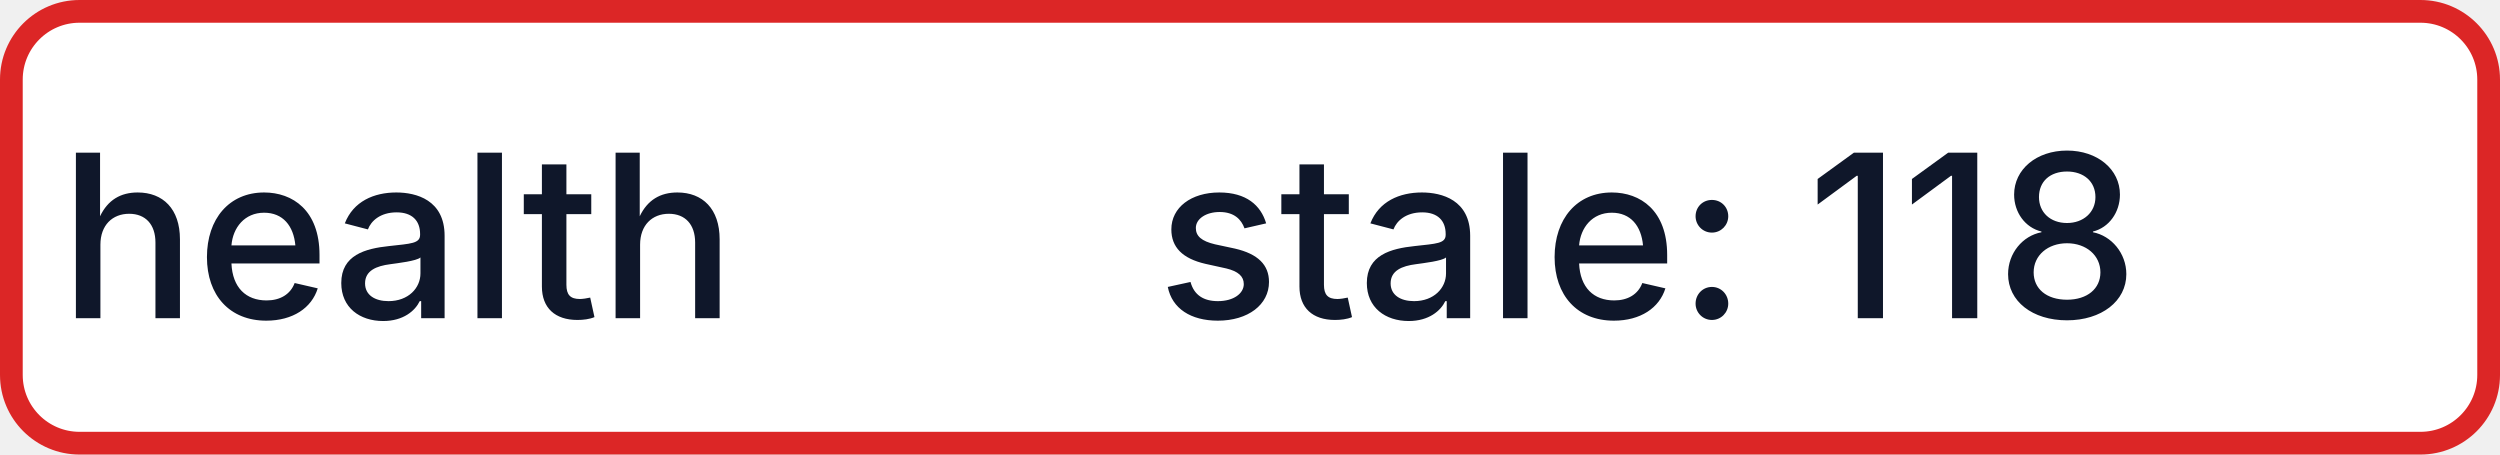
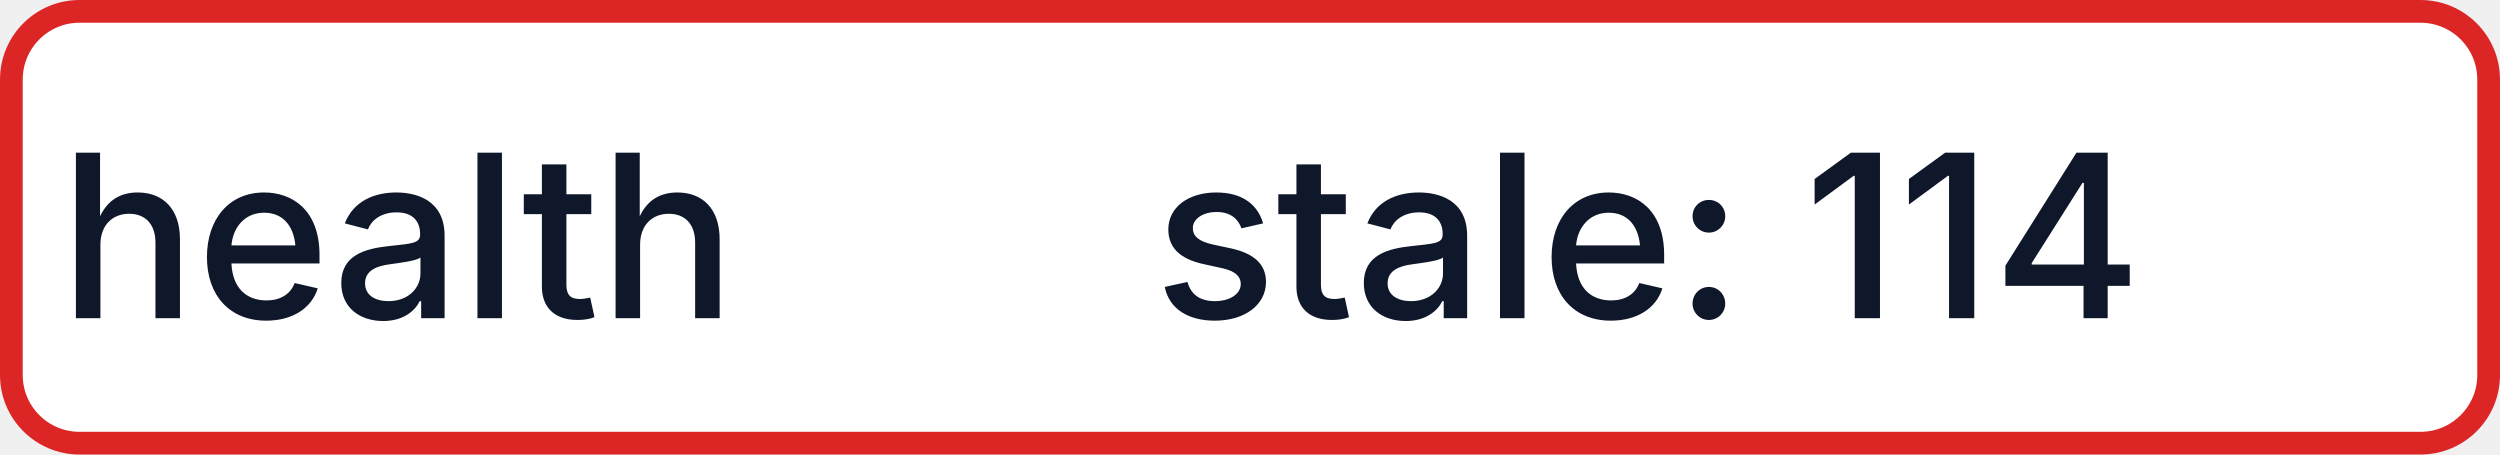
- <svg xmlns="http://www.w3.org/2000/svg" width="110" height="20" role="img" aria-label="health: stale: 118">
+ <svg xmlns="http://www.w3.org/2000/svg" width="110" height="20" role="img" aria-label="health: stale: 114">
  <rect x="0.5" y="0.5" width="109" height="19" rx="3" fill="#FFFFFF" stroke="#DC2626" stroke-width="1" />
  <g fill="#0F172A" text-anchor="middle" font-family="-apple-system,BlinkMacSystemFont,Segoe UI,sans-serif" font-size="10" font-weight="500">
    <text x="17.5" y="14">health</text>
-     <text x="72.5" y="14" textLength="68" lengthAdjust="spacingAndGlyphs">stale: 118</text>
+     <text x="72.5" y="14" textLength="68" lengthAdjust="spacingAndGlyphs">stale: 114</text>
  </g>
</svg>
